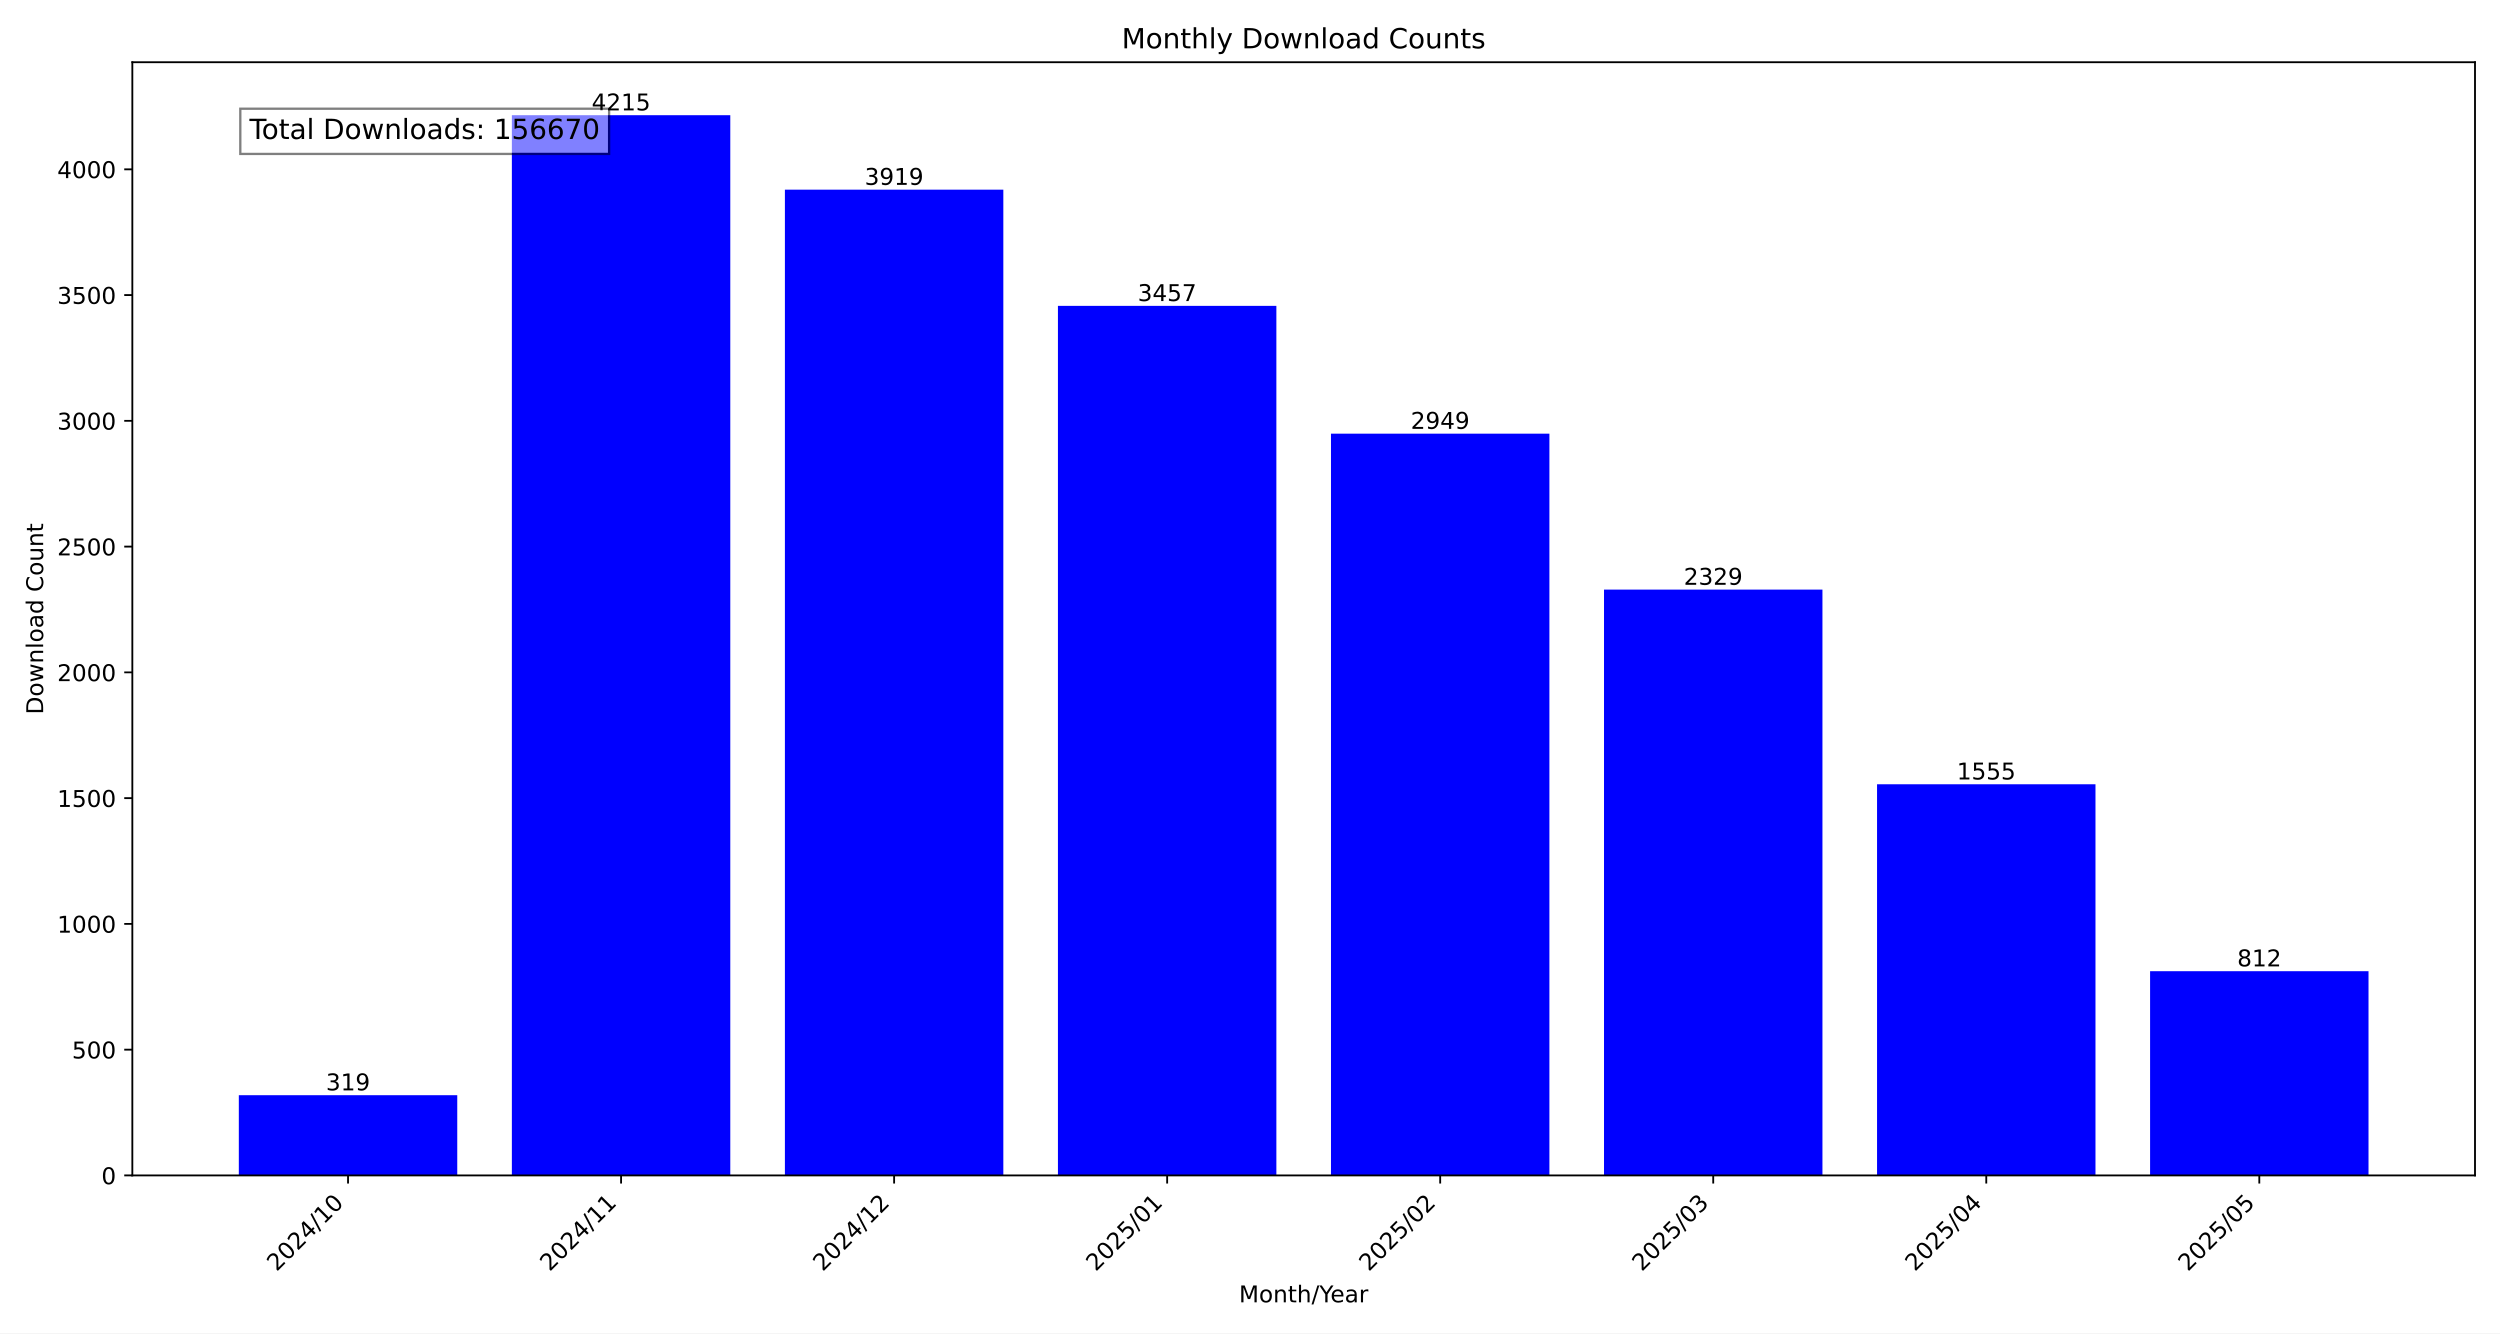
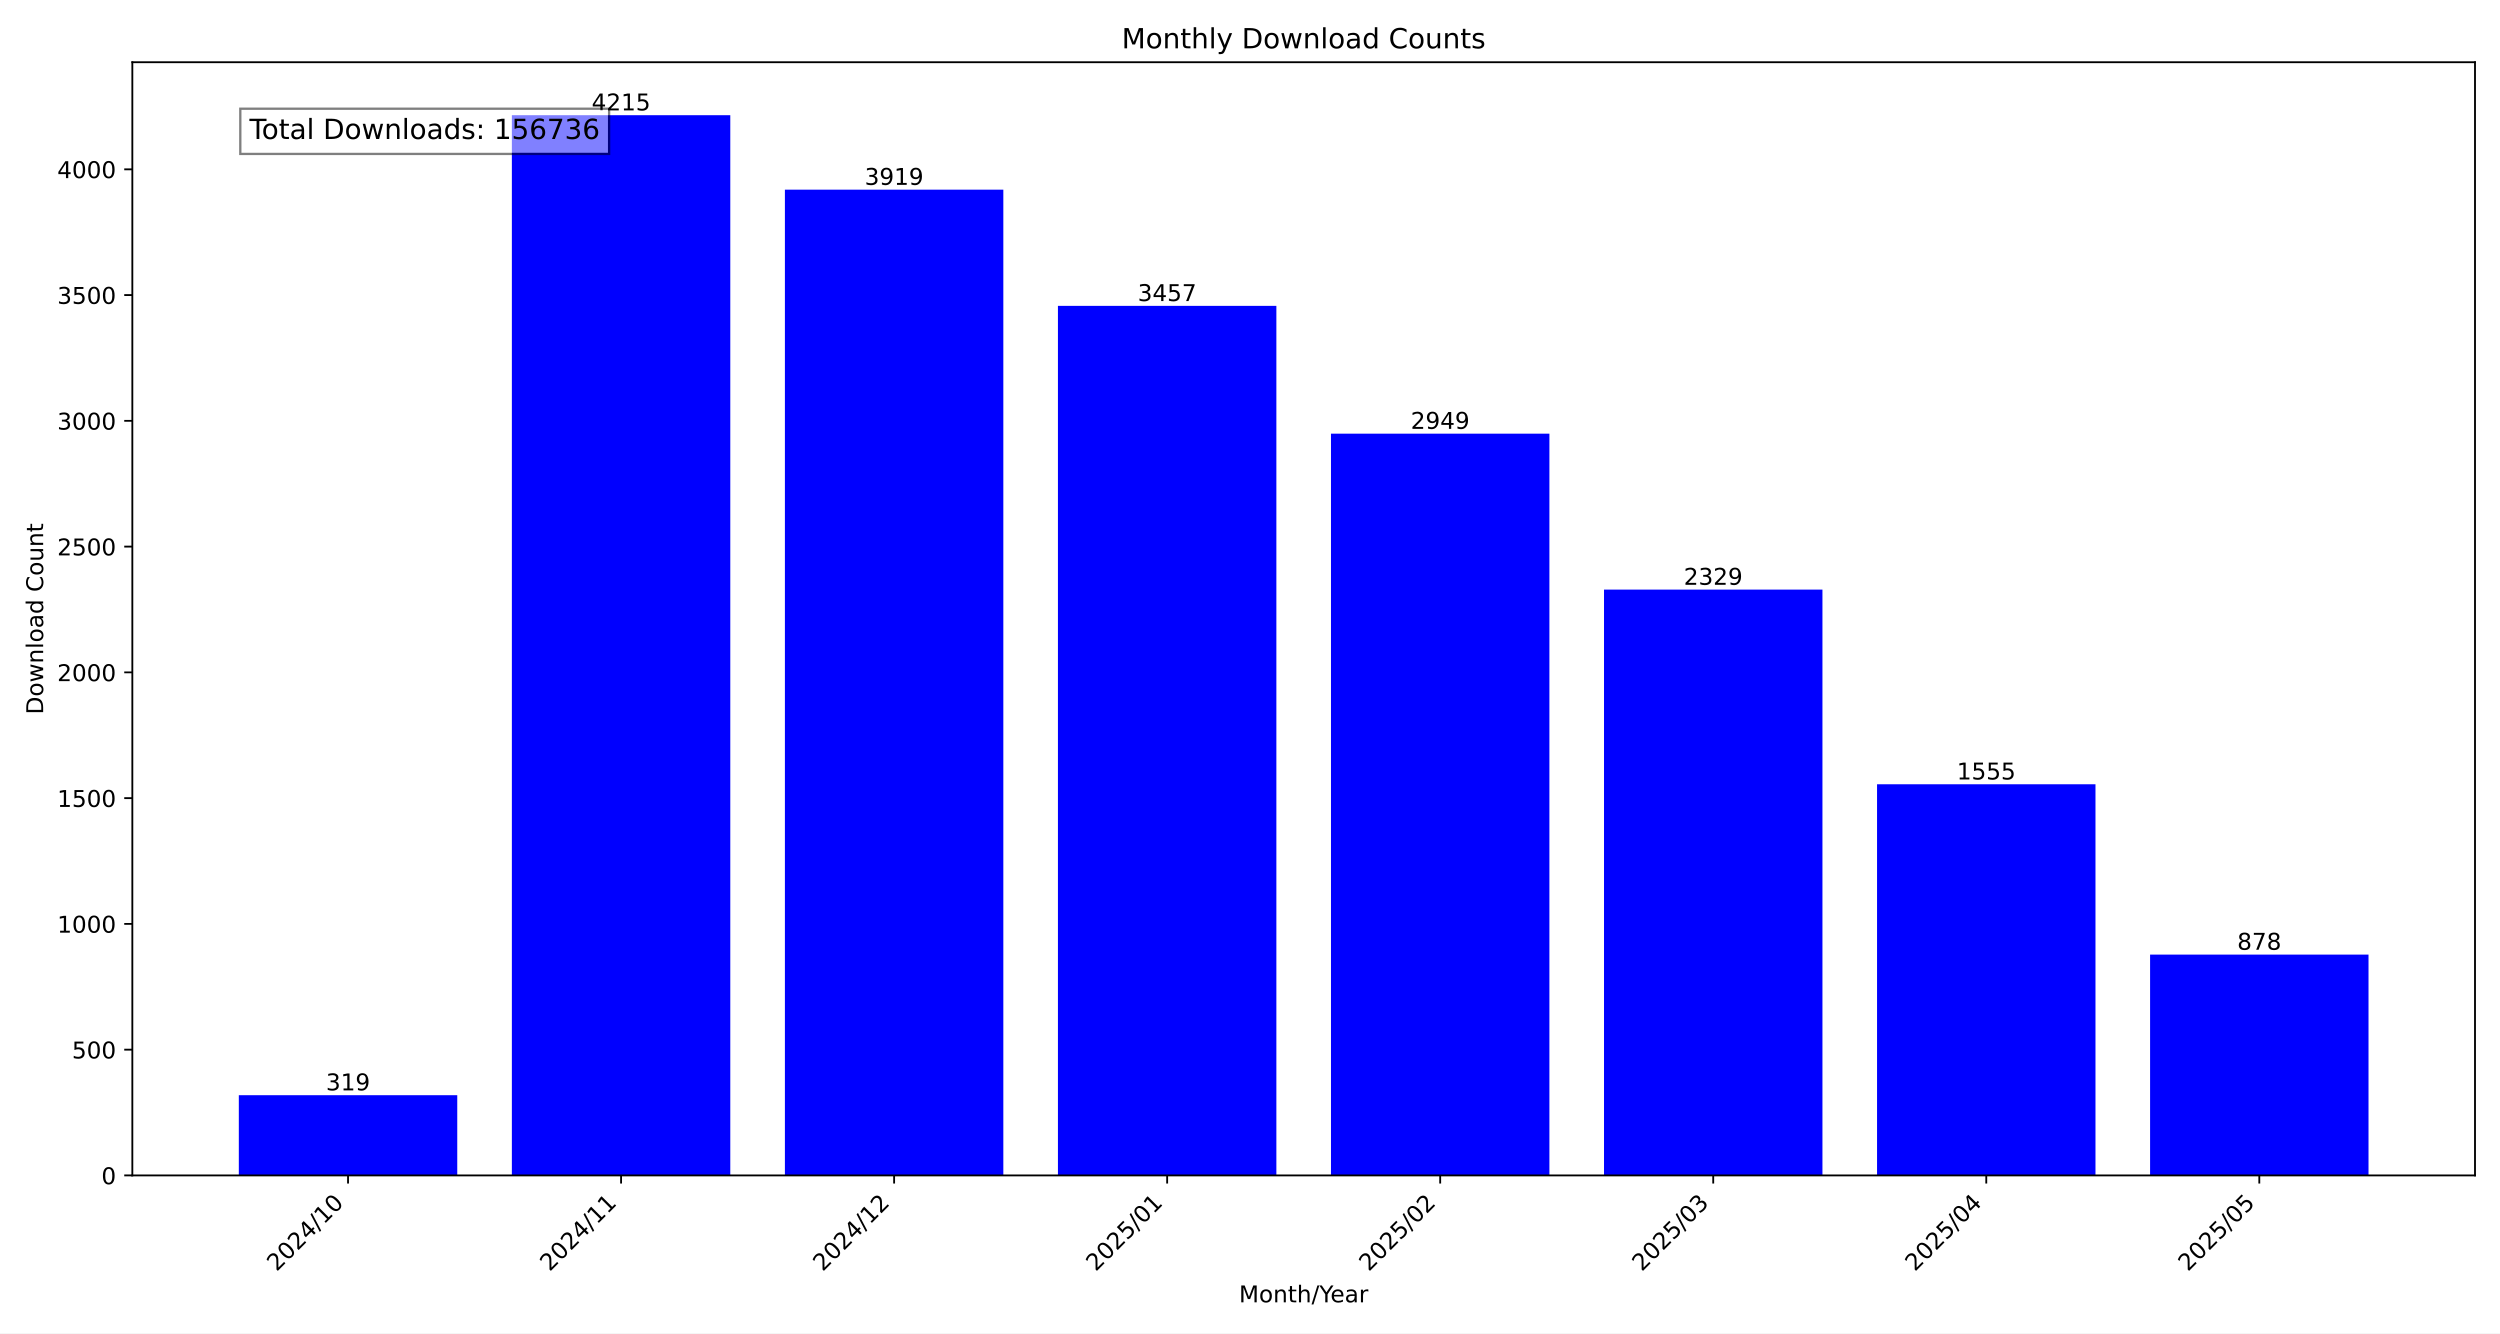
<svg xmlns="http://www.w3.org/2000/svg" xmlns:xlink="http://www.w3.org/1999/xlink" width="1080pt" height="576pt" viewBox="0 0 1080 576" version="1.1">
  <defs>
    <style type="text/css">*{stroke-linejoin: round; stroke-linecap: butt}</style>
  </defs>
  <g id="figure_1">
    <g id="patch_1">
      <path d="M 0 576  L 1080 576  L 1080 0  L 0 0  z " style="fill: #ffffff" />
    </g>
    <g id="axes_1">
      <g id="patch_2">
        <path d="M 57.17 507.782  L 1069.2 507.782  L 1069.2 26.88  L 57.17 26.88  z " style="fill: #ffffff" />
      </g>
      <g id="patch_3">
-         <path d="M 103.171 507.782  L 197.533 507.782  L 197.533 473.119  L 103.171 473.119  z " clip-path="url(#pf9beff7aa9)" style="fill: #0000ff" />
+         <path d="M 103.171 507.782  L 197.533 507.782  L 197.533 473.119  L 103.171 473.119  z " clip-path="url(#p29a7d915b2)" style="fill: #0000ff" />
      </g>
      <g id="patch_4">
-         <path d="M 221.124 507.782  L 315.485 507.782  L 315.485 49.78  L 221.124 49.78  z " clip-path="url(#pf9beff7aa9)" style="fill: #0000ff" />
+         <path d="M 221.124 507.782  L 315.485 507.782  L 315.485 49.78  L 221.124 49.78  z " clip-path="url(#p29a7d915b2)" style="fill: #0000ff" />
      </g>
      <g id="patch_5">
-         <path d="M 339.076 507.782  L 433.438 507.782  L 433.438 81.943  L 339.076 81.943  z " clip-path="url(#pf9beff7aa9)" style="fill: #0000ff" />
+         <path d="M 339.076 507.782  L 433.438 507.782  L 433.438 81.943  L 339.076 81.943  z " clip-path="url(#p29a7d915b2)" style="fill: #0000ff" />
      </g>
      <g id="patch_6">
-         <path d="M 457.028 507.782  L 551.39 507.782  L 551.39 132.144  L 457.028 132.144  z " clip-path="url(#pf9beff7aa9)" style="fill: #0000ff" />
+         <path d="M 457.028 507.782  L 551.39 507.782  L 551.39 132.144  L 457.028 132.144  z " clip-path="url(#p29a7d915b2)" style="fill: #0000ff" />
      </g>
      <g id="patch_7">
-         <path d="M 574.98 507.782  L 669.342 507.782  L 669.342 187.344  L 574.98 187.344  z " clip-path="url(#pf9beff7aa9)" style="fill: #0000ff" />
+         <path d="M 574.98 507.782  L 669.342 507.782  L 669.342 187.344  L 574.98 187.344  z " clip-path="url(#p29a7d915b2)" style="fill: #0000ff" />
      </g>
      <g id="patch_8">
-         <path d="M 692.932 507.782  L 787.294 507.782  L 787.294 254.713  L 692.932 254.713  z " clip-path="url(#pf9beff7aa9)" style="fill: #0000ff" />
+         <path d="M 692.932 507.782  L 787.294 507.782  L 787.294 254.713  L 692.932 254.713  z " clip-path="url(#p29a7d915b2)" style="fill: #0000ff" />
      </g>
      <g id="patch_9">
-         <path d="M 810.885 507.782  L 905.246 507.782  L 905.246 338.816  L 810.885 338.816  z " clip-path="url(#pf9beff7aa9)" style="fill: #0000ff" />
+         <path d="M 810.885 507.782  L 905.246 507.782  L 905.246 338.816  L 810.885 338.816  z " clip-path="url(#p29a7d915b2)" style="fill: #0000ff" />
      </g>
      <g id="patch_10">
-         <path d="M 928.837 507.782  L 1023.199 507.782  L 1023.199 419.55  L 928.837 419.55  z " clip-path="url(#pf9beff7aa9)" style="fill: #0000ff" />
+         <path d="M 928.837 507.782  L 1023.199 507.782  L 1023.199 412.378  L 928.837 412.378  z " clip-path="url(#p29a7d915b2)" style="fill: #0000ff" />
      </g>
      <g id="matplotlib.axis_1">
        <g id="xtick_1">
          <g id="line2d_1">
            <defs>
-               <path id="mf96bdd35e6" d="M 0 0  L 0 3.5  " style="stroke: #000000; stroke-width: 0.8" />
+               <path id="m9c6091f777" d="M 0 0  L 0 3.5  " style="stroke: #000000; stroke-width: 0.8" />
            </defs>
            <g>
-               <use xlink:href="#mf96bdd35e6" x="150.352" y="507.782" style="stroke: #000000; stroke-width: 0.8" />
+               <use xlink:href="#m9c6091f777" x="150.352" y="507.782" style="stroke: #000000; stroke-width: 0.8" />
            </g>
          </g>
          <g id="text_1">
            <g transform="translate(119.5058 549.5306) rotate(-45) scale(0.1 -0.1)">
              <defs>
                <path id="DejaVuSans-32" d="M 1228 531  L 3431 531  L 3431 0  L 469 0  L 469 531  Q 828 903 1448 1529  Q 2069 2156 2228 2338  Q 2531 2678 2651 2914  Q 2772 3150 2772 3378  Q 2772 3750 2511 3984  Q 2250 4219 1831 4219  Q 1534 4219 1204 4116  Q 875 4013 500 3803  L 500 4441  Q 881 4594 1212 4672  Q 1544 4750 1819 4750  Q 2544 4750 2975 4387  Q 3406 4025 3406 3419  Q 3406 3131 3298 2873  Q 3191 2616 2906 2266  Q 2828 2175 2409 1742  Q 1991 1309 1228 531  z " transform="scale(0.015625)" />
                <path id="DejaVuSans-30" d="M 2034 4250  Q 1547 4250 1301 3770  Q 1056 3291 1056 2328  Q 1056 1369 1301 889  Q 1547 409 2034 409  Q 2525 409 2770 889  Q 3016 1369 3016 2328  Q 3016 3291 2770 3770  Q 2525 4250 2034 4250  z M 2034 4750  Q 2819 4750 3233 4129  Q 3647 3509 3647 2328  Q 3647 1150 3233 529  Q 2819 -91 2034 -91  Q 1250 -91 836 529  Q 422 1150 422 2328  Q 422 3509 836 4129  Q 1250 4750 2034 4750  z " transform="scale(0.015625)" />
                <path id="DejaVuSans-34" d="M 2419 4116  L 825 1625  L 2419 1625  L 2419 4116  z M 2253 4666  L 3047 4666  L 3047 1625  L 3713 1625  L 3713 1100  L 3047 1100  L 3047 0  L 2419 0  L 2419 1100  L 313 1100  L 313 1709  L 2253 4666  z " transform="scale(0.015625)" />
                <path id="DejaVuSans-2f" d="M 1625 4666  L 2156 4666  L 531 -594  L 0 -594  L 1625 4666  z " transform="scale(0.015625)" />
                <path id="DejaVuSans-31" d="M 794 531  L 1825 531  L 1825 4091  L 703 3866  L 703 4441  L 1819 4666  L 2450 4666  L 2450 531  L 3481 531  L 3481 0  L 794 0  L 794 531  z " transform="scale(0.015625)" />
              </defs>
              <use xlink:href="#DejaVuSans-32" />
              <use xlink:href="#DejaVuSans-30" x="63.623" />
              <use xlink:href="#DejaVuSans-32" x="127.246" />
              <use xlink:href="#DejaVuSans-34" x="190.869" />
              <use xlink:href="#DejaVuSans-2f" x="254.492" />
              <use xlink:href="#DejaVuSans-31" x="288.184" />
              <use xlink:href="#DejaVuSans-30" x="351.807" />
            </g>
          </g>
        </g>
        <g id="xtick_2">
          <g id="line2d_2">
            <g>
-               <use xlink:href="#mf96bdd35e6" x="268.304" y="507.782" style="stroke: #000000; stroke-width: 0.8" />
+               <use xlink:href="#m9c6091f777" x="268.304" y="507.782" style="stroke: #000000; stroke-width: 0.8" />
            </g>
          </g>
          <g id="text_2">
            <g transform="translate(237.458 549.5306) rotate(-45) scale(0.1 -0.1)">
              <use xlink:href="#DejaVuSans-32" />
              <use xlink:href="#DejaVuSans-30" x="63.623" />
              <use xlink:href="#DejaVuSans-32" x="127.246" />
              <use xlink:href="#DejaVuSans-34" x="190.869" />
              <use xlink:href="#DejaVuSans-2f" x="254.492" />
              <use xlink:href="#DejaVuSans-31" x="288.184" />
              <use xlink:href="#DejaVuSans-31" x="351.807" />
            </g>
          </g>
        </g>
        <g id="xtick_3">
          <g id="line2d_3">
            <g>
-               <use xlink:href="#mf96bdd35e6" x="386.257" y="507.782" style="stroke: #000000; stroke-width: 0.8" />
+               <use xlink:href="#m9c6091f777" x="386.257" y="507.782" style="stroke: #000000; stroke-width: 0.8" />
            </g>
          </g>
          <g id="text_3">
            <g transform="translate(355.4103 549.5306) rotate(-45) scale(0.1 -0.1)">
              <use xlink:href="#DejaVuSans-32" />
              <use xlink:href="#DejaVuSans-30" x="63.623" />
              <use xlink:href="#DejaVuSans-32" x="127.246" />
              <use xlink:href="#DejaVuSans-34" x="190.869" />
              <use xlink:href="#DejaVuSans-2f" x="254.492" />
              <use xlink:href="#DejaVuSans-31" x="288.184" />
              <use xlink:href="#DejaVuSans-32" x="351.807" />
            </g>
          </g>
        </g>
        <g id="xtick_4">
          <g id="line2d_4">
            <g>
-               <use xlink:href="#mf96bdd35e6" x="504.209" y="507.782" style="stroke: #000000; stroke-width: 0.8" />
+               <use xlink:href="#m9c6091f777" x="504.209" y="507.782" style="stroke: #000000; stroke-width: 0.8" />
            </g>
          </g>
          <g id="text_4">
            <g transform="translate(473.3625 549.5306) rotate(-45) scale(0.1 -0.1)">
              <defs>
                <path id="DejaVuSans-35" d="M 691 4666  L 3169 4666  L 3169 4134  L 1269 4134  L 1269 2991  Q 1406 3038 1543 3061  Q 1681 3084 1819 3084  Q 2600 3084 3056 2656  Q 3513 2228 3513 1497  Q 3513 744 3044 326  Q 2575 -91 1722 -91  Q 1428 -91 1123 -41  Q 819 9 494 109  L 494 744  Q 775 591 1075 516  Q 1375 441 1709 441  Q 2250 441 2565 725  Q 2881 1009 2881 1497  Q 2881 1984 2565 2268  Q 2250 2553 1709 2553  Q 1456 2553 1204 2497  Q 953 2441 691 2322  L 691 4666  z " transform="scale(0.015625)" />
              </defs>
              <use xlink:href="#DejaVuSans-32" />
              <use xlink:href="#DejaVuSans-30" x="63.623" />
              <use xlink:href="#DejaVuSans-32" x="127.246" />
              <use xlink:href="#DejaVuSans-35" x="190.869" />
              <use xlink:href="#DejaVuSans-2f" x="254.492" />
              <use xlink:href="#DejaVuSans-30" x="288.184" />
              <use xlink:href="#DejaVuSans-31" x="351.807" />
            </g>
          </g>
        </g>
        <g id="xtick_5">
          <g id="line2d_5">
            <g>
-               <use xlink:href="#mf96bdd35e6" x="622.161" y="507.782" style="stroke: #000000; stroke-width: 0.8" />
+               <use xlink:href="#m9c6091f777" x="622.161" y="507.782" style="stroke: #000000; stroke-width: 0.8" />
            </g>
          </g>
          <g id="text_5">
            <g transform="translate(591.3147 549.5306) rotate(-45) scale(0.1 -0.1)">
              <use xlink:href="#DejaVuSans-32" />
              <use xlink:href="#DejaVuSans-30" x="63.623" />
              <use xlink:href="#DejaVuSans-32" x="127.246" />
              <use xlink:href="#DejaVuSans-35" x="190.869" />
              <use xlink:href="#DejaVuSans-2f" x="254.492" />
              <use xlink:href="#DejaVuSans-30" x="288.184" />
              <use xlink:href="#DejaVuSans-32" x="351.807" />
            </g>
          </g>
        </g>
        <g id="xtick_6">
          <g id="line2d_6">
            <g>
-               <use xlink:href="#mf96bdd35e6" x="740.113" y="507.782" style="stroke: #000000; stroke-width: 0.8" />
+               <use xlink:href="#m9c6091f777" x="740.113" y="507.782" style="stroke: #000000; stroke-width: 0.8" />
            </g>
          </g>
          <g id="text_6">
            <g transform="translate(709.2669 549.5306) rotate(-45) scale(0.1 -0.1)">
              <defs>
                <path id="DejaVuSans-33" d="M 2597 2516  Q 3050 2419 3304 2112  Q 3559 1806 3559 1356  Q 3559 666 3084 287  Q 2609 -91 1734 -91  Q 1441 -91 1130 -33  Q 819 25 488 141  L 488 750  Q 750 597 1062 519  Q 1375 441 1716 441  Q 2309 441 2620 675  Q 2931 909 2931 1356  Q 2931 1769 2642 2001  Q 2353 2234 1838 2234  L 1294 2234  L 1294 2753  L 1863 2753  Q 2328 2753 2575 2939  Q 2822 3125 2822 3475  Q 2822 3834 2567 4026  Q 2313 4219 1838 4219  Q 1578 4219 1281 4162  Q 984 4106 628 3988  L 628 4550  Q 988 4650 1302 4700  Q 1616 4750 1894 4750  Q 2613 4750 3031 4423  Q 3450 4097 3450 3541  Q 3450 3153 3228 2886  Q 3006 2619 2597 2516  z " transform="scale(0.015625)" />
              </defs>
              <use xlink:href="#DejaVuSans-32" />
              <use xlink:href="#DejaVuSans-30" x="63.623" />
              <use xlink:href="#DejaVuSans-32" x="127.246" />
              <use xlink:href="#DejaVuSans-35" x="190.869" />
              <use xlink:href="#DejaVuSans-2f" x="254.492" />
              <use xlink:href="#DejaVuSans-30" x="288.184" />
              <use xlink:href="#DejaVuSans-33" x="351.807" />
            </g>
          </g>
        </g>
        <g id="xtick_7">
          <g id="line2d_7">
            <g>
-               <use xlink:href="#mf96bdd35e6" x="858.066" y="507.782" style="stroke: #000000; stroke-width: 0.8" />
+               <use xlink:href="#m9c6091f777" x="858.066" y="507.782" style="stroke: #000000; stroke-width: 0.8" />
            </g>
          </g>
          <g id="text_7">
            <g transform="translate(827.2191 549.5306) rotate(-45) scale(0.1 -0.1)">
              <use xlink:href="#DejaVuSans-32" />
              <use xlink:href="#DejaVuSans-30" x="63.623" />
              <use xlink:href="#DejaVuSans-32" x="127.246" />
              <use xlink:href="#DejaVuSans-35" x="190.869" />
              <use xlink:href="#DejaVuSans-2f" x="254.492" />
              <use xlink:href="#DejaVuSans-30" x="288.184" />
              <use xlink:href="#DejaVuSans-34" x="351.807" />
            </g>
          </g>
        </g>
        <g id="xtick_8">
          <g id="line2d_8">
            <g>
-               <use xlink:href="#mf96bdd35e6" x="976.018" y="507.782" style="stroke: #000000; stroke-width: 0.8" />
+               <use xlink:href="#m9c6091f777" x="976.018" y="507.782" style="stroke: #000000; stroke-width: 0.8" />
            </g>
          </g>
          <g id="text_8">
            <g transform="translate(945.1713 549.5306) rotate(-45) scale(0.1 -0.1)">
              <use xlink:href="#DejaVuSans-32" />
              <use xlink:href="#DejaVuSans-30" x="63.623" />
              <use xlink:href="#DejaVuSans-32" x="127.246" />
              <use xlink:href="#DejaVuSans-35" x="190.869" />
              <use xlink:href="#DejaVuSans-2f" x="254.492" />
              <use xlink:href="#DejaVuSans-30" x="288.184" />
              <use xlink:href="#DejaVuSans-35" x="351.807" />
            </g>
          </g>
        </g>
        <g id="text_9">
          <g transform="translate(535.242 562.5996) scale(0.1 -0.1)">
            <defs>
              <path id="DejaVuSans-4d" d="M 628 4666  L 1569 4666  L 2759 1491  L 3956 4666  L 4897 4666  L 4897 0  L 4281 0  L 4281 4097  L 3078 897  L 2444 897  L 1241 4097  L 1241 0  L 628 0  L 628 4666  z " transform="scale(0.015625)" />
              <path id="DejaVuSans-6f" d="M 1959 3097  Q 1497 3097 1228 2736  Q 959 2375 959 1747  Q 959 1119 1226 758  Q 1494 397 1959 397  Q 2419 397 2687 759  Q 2956 1122 2956 1747  Q 2956 2369 2687 2733  Q 2419 3097 1959 3097  z M 1959 3584  Q 2709 3584 3137 3096  Q 3566 2609 3566 1747  Q 3566 888 3137 398  Q 2709 -91 1959 -91  Q 1206 -91 779 398  Q 353 888 353 1747  Q 353 2609 779 3096  Q 1206 3584 1959 3584  z " transform="scale(0.015625)" />
              <path id="DejaVuSans-6e" d="M 3513 2113  L 3513 0  L 2938 0  L 2938 2094  Q 2938 2591 2744 2837  Q 2550 3084 2163 3084  Q 1697 3084 1428 2787  Q 1159 2491 1159 1978  L 1159 0  L 581 0  L 581 3500  L 1159 3500  L 1159 2956  Q 1366 3272 1645 3428  Q 1925 3584 2291 3584  Q 2894 3584 3203 3211  Q 3513 2838 3513 2113  z " transform="scale(0.015625)" />
              <path id="DejaVuSans-74" d="M 1172 4494  L 1172 3500  L 2356 3500  L 2356 3053  L 1172 3053  L 1172 1153  Q 1172 725 1289 603  Q 1406 481 1766 481  L 2356 481  L 2356 0  L 1766 0  Q 1100 0 847 248  Q 594 497 594 1153  L 594 3053  L 172 3053  L 172 3500  L 594 3500  L 594 4494  L 1172 4494  z " transform="scale(0.015625)" />
              <path id="DejaVuSans-68" d="M 3513 2113  L 3513 0  L 2938 0  L 2938 2094  Q 2938 2591 2744 2837  Q 2550 3084 2163 3084  Q 1697 3084 1428 2787  Q 1159 2491 1159 1978  L 1159 0  L 581 0  L 581 4863  L 1159 4863  L 1159 2956  Q 1366 3272 1645 3428  Q 1925 3584 2291 3584  Q 2894 3584 3203 3211  Q 3513 2838 3513 2113  z " transform="scale(0.015625)" />
              <path id="DejaVuSans-59" d="M -13 4666  L 666 4666  L 1959 2747  L 3244 4666  L 3922 4666  L 2272 2222  L 2272 0  L 1638 0  L 1638 2222  L -13 4666  z " transform="scale(0.015625)" />
              <path id="DejaVuSans-65" d="M 3597 1894  L 3597 1613  L 953 1613  Q 991 1019 1311 708  Q 1631 397 2203 397  Q 2534 397 2845 478  Q 3156 559 3463 722  L 3463 178  Q 3153 47 2828 -22  Q 2503 -91 2169 -91  Q 1331 -91 842 396  Q 353 884 353 1716  Q 353 2575 817 3079  Q 1281 3584 2069 3584  Q 2775 3584 3186 3129  Q 3597 2675 3597 1894  z M 3022 2063  Q 3016 2534 2758 2815  Q 2500 3097 2075 3097  Q 1594 3097 1305 2825  Q 1016 2553 972 2059  L 3022 2063  z " transform="scale(0.015625)" />
              <path id="DejaVuSans-61" d="M 2194 1759  Q 1497 1759 1228 1600  Q 959 1441 959 1056  Q 959 750 1161 570  Q 1363 391 1709 391  Q 2188 391 2477 730  Q 2766 1069 2766 1631  L 2766 1759  L 2194 1759  z M 3341 1997  L 3341 0  L 2766 0  L 2766 531  Q 2569 213 2275 61  Q 1981 -91 1556 -91  Q 1019 -91 701 211  Q 384 513 384 1019  Q 384 1609 779 1909  Q 1175 2209 1959 2209  L 2766 2209  L 2766 2266  Q 2766 2663 2505 2880  Q 2244 3097 1772 3097  Q 1472 3097 1187 3025  Q 903 2953 641 2809  L 641 3341  Q 956 3463 1253 3523  Q 1550 3584 1831 3584  Q 2591 3584 2966 3190  Q 3341 2797 3341 1997  z " transform="scale(0.015625)" />
              <path id="DejaVuSans-72" d="M 2631 2963  Q 2534 3019 2420 3045  Q 2306 3072 2169 3072  Q 1681 3072 1420 2755  Q 1159 2438 1159 1844  L 1159 0  L 581 0  L 581 3500  L 1159 3500  L 1159 2956  Q 1341 3275 1631 3429  Q 1922 3584 2338 3584  Q 2397 3584 2469 3576  Q 2541 3569 2628 3553  L 2631 2963  z " transform="scale(0.015625)" />
            </defs>
            <use xlink:href="#DejaVuSans-4d" />
            <use xlink:href="#DejaVuSans-6f" x="86.279" />
            <use xlink:href="#DejaVuSans-6e" x="147.461" />
            <use xlink:href="#DejaVuSans-74" x="210.84" />
            <use xlink:href="#DejaVuSans-68" x="250.049" />
            <use xlink:href="#DejaVuSans-2f" x="313.428" />
            <use xlink:href="#DejaVuSans-59" x="347.119" />
            <use xlink:href="#DejaVuSans-65" x="394.953" />
            <use xlink:href="#DejaVuSans-61" x="456.477" />
            <use xlink:href="#DejaVuSans-72" x="517.756" />
          </g>
        </g>
      </g>
      <g id="matplotlib.axis_2">
        <g id="ytick_1">
          <g id="line2d_9">
            <defs>
-               <path id="m64c07d0663" d="M 0 0  L -3.5 0  " style="stroke: #000000; stroke-width: 0.8" />
+               <path id="m702133cdb5" d="M 0 0  L -3.5 0  " style="stroke: #000000; stroke-width: 0.8" />
            </defs>
            <g>
-               <use xlink:href="#m64c07d0663" x="57.17" y="507.782" style="stroke: #000000; stroke-width: 0.8" />
+               <use xlink:href="#m702133cdb5" x="57.17" y="507.782" style="stroke: #000000; stroke-width: 0.8" />
            </g>
          </g>
          <g id="text_10">
            <g transform="translate(43.8075 511.581) scale(0.1 -0.1)">
              <use xlink:href="#DejaVuSans-30" />
            </g>
          </g>
        </g>
        <g id="ytick_2">
          <g id="line2d_10">
            <g>
-               <use xlink:href="#m64c07d0663" x="57.17" y="453.452" style="stroke: #000000; stroke-width: 0.8" />
+               <use xlink:href="#m702133cdb5" x="57.17" y="453.452" style="stroke: #000000; stroke-width: 0.8" />
            </g>
          </g>
          <g id="text_11">
            <g transform="translate(31.0825 457.251) scale(0.1 -0.1)">
              <use xlink:href="#DejaVuSans-35" />
              <use xlink:href="#DejaVuSans-30" x="63.623" />
              <use xlink:href="#DejaVuSans-30" x="127.246" />
            </g>
          </g>
        </g>
        <g id="ytick_3">
          <g id="line2d_11">
            <g>
-               <use xlink:href="#m64c07d0663" x="57.17" y="399.122" style="stroke: #000000; stroke-width: 0.8" />
+               <use xlink:href="#m702133cdb5" x="57.17" y="399.122" style="stroke: #000000; stroke-width: 0.8" />
            </g>
          </g>
          <g id="text_12">
            <g transform="translate(24.72 402.921) scale(0.1 -0.1)">
              <use xlink:href="#DejaVuSans-31" />
              <use xlink:href="#DejaVuSans-30" x="63.623" />
              <use xlink:href="#DejaVuSans-30" x="127.246" />
              <use xlink:href="#DejaVuSans-30" x="190.869" />
            </g>
          </g>
        </g>
        <g id="ytick_4">
          <g id="line2d_12">
            <g>
-               <use xlink:href="#m64c07d0663" x="57.17" y="344.792" style="stroke: #000000; stroke-width: 0.8" />
+               <use xlink:href="#m702133cdb5" x="57.17" y="344.792" style="stroke: #000000; stroke-width: 0.8" />
            </g>
          </g>
          <g id="text_13">
            <g transform="translate(24.72 348.5911) scale(0.1 -0.1)">
              <use xlink:href="#DejaVuSans-31" />
              <use xlink:href="#DejaVuSans-35" x="63.623" />
              <use xlink:href="#DejaVuSans-30" x="127.246" />
              <use xlink:href="#DejaVuSans-30" x="190.869" />
            </g>
          </g>
        </g>
        <g id="ytick_5">
          <g id="line2d_13">
            <g>
-               <use xlink:href="#m64c07d0663" x="57.17" y="290.462" style="stroke: #000000; stroke-width: 0.8" />
+               <use xlink:href="#m702133cdb5" x="57.17" y="290.462" style="stroke: #000000; stroke-width: 0.8" />
            </g>
          </g>
          <g id="text_14">
            <g transform="translate(24.72 294.2611) scale(0.1 -0.1)">
              <use xlink:href="#DejaVuSans-32" />
              <use xlink:href="#DejaVuSans-30" x="63.623" />
              <use xlink:href="#DejaVuSans-30" x="127.246" />
              <use xlink:href="#DejaVuSans-30" x="190.869" />
            </g>
          </g>
        </g>
        <g id="ytick_6">
          <g id="line2d_14">
            <g>
-               <use xlink:href="#m64c07d0663" x="57.17" y="236.132" style="stroke: #000000; stroke-width: 0.8" />
+               <use xlink:href="#m702133cdb5" x="57.17" y="236.132" style="stroke: #000000; stroke-width: 0.8" />
            </g>
          </g>
          <g id="text_15">
            <g transform="translate(24.72 239.9311) scale(0.1 -0.1)">
              <use xlink:href="#DejaVuSans-32" />
              <use xlink:href="#DejaVuSans-35" x="63.623" />
              <use xlink:href="#DejaVuSans-30" x="127.246" />
              <use xlink:href="#DejaVuSans-30" x="190.869" />
            </g>
          </g>
        </g>
        <g id="ytick_7">
          <g id="line2d_15">
            <g>
-               <use xlink:href="#m64c07d0663" x="57.17" y="181.802" style="stroke: #000000; stroke-width: 0.8" />
+               <use xlink:href="#m702133cdb5" x="57.17" y="181.802" style="stroke: #000000; stroke-width: 0.8" />
            </g>
          </g>
          <g id="text_16">
            <g transform="translate(24.72 185.6011) scale(0.1 -0.1)">
              <use xlink:href="#DejaVuSans-33" />
              <use xlink:href="#DejaVuSans-30" x="63.623" />
              <use xlink:href="#DejaVuSans-30" x="127.246" />
              <use xlink:href="#DejaVuSans-30" x="190.869" />
            </g>
          </g>
        </g>
        <g id="ytick_8">
          <g id="line2d_16">
            <g>
-               <use xlink:href="#m64c07d0663" x="57.17" y="127.472" style="stroke: #000000; stroke-width: 0.8" />
+               <use xlink:href="#m702133cdb5" x="57.17" y="127.472" style="stroke: #000000; stroke-width: 0.8" />
            </g>
          </g>
          <g id="text_17">
            <g transform="translate(24.72 131.2712) scale(0.1 -0.1)">
              <use xlink:href="#DejaVuSans-33" />
              <use xlink:href="#DejaVuSans-35" x="63.623" />
              <use xlink:href="#DejaVuSans-30" x="127.246" />
              <use xlink:href="#DejaVuSans-30" x="190.869" />
            </g>
          </g>
        </g>
        <g id="ytick_9">
          <g id="line2d_17">
            <g>
-               <use xlink:href="#m64c07d0663" x="57.17" y="73.142" style="stroke: #000000; stroke-width: 0.8" />
+               <use xlink:href="#m702133cdb5" x="57.17" y="73.142" style="stroke: #000000; stroke-width: 0.8" />
            </g>
          </g>
          <g id="text_18">
            <g transform="translate(24.72 76.94119) scale(0.1 -0.1)">
              <use xlink:href="#DejaVuSans-34" />
              <use xlink:href="#DejaVuSans-30" x="63.623" />
              <use xlink:href="#DejaVuSans-30" x="127.246" />
              <use xlink:href="#DejaVuSans-30" x="190.869" />
            </g>
          </g>
        </g>
        <g id="text_19">
          <g transform="translate(18.64031 308.6223) rotate(-90) scale(0.1 -0.1)">
            <defs>
              <path id="DejaVuSans-44" d="M 1259 4147  L 1259 519  L 2022 519  Q 2988 519 3436 956  Q 3884 1394 3884 2338  Q 3884 3275 3436 3711  Q 2988 4147 2022 4147  L 1259 4147  z M 628 4666  L 1925 4666  Q 3281 4666 3915 4102  Q 4550 3538 4550 2338  Q 4550 1131 3912 565  Q 3275 0 1925 0  L 628 0  L 628 4666  z " transform="scale(0.015625)" />
              <path id="DejaVuSans-77" d="M 269 3500  L 844 3500  L 1563 769  L 2278 3500  L 2956 3500  L 3675 769  L 4391 3500  L 4966 3500  L 4050 0  L 3372 0  L 2619 2869  L 1863 0  L 1184 0  L 269 3500  z " transform="scale(0.015625)" />
              <path id="DejaVuSans-6c" d="M 603 4863  L 1178 4863  L 1178 0  L 603 0  L 603 4863  z " transform="scale(0.015625)" />
              <path id="DejaVuSans-64" d="M 2906 2969  L 2906 4863  L 3481 4863  L 3481 0  L 2906 0  L 2906 525  Q 2725 213 2448 61  Q 2172 -91 1784 -91  Q 1150 -91 751 415  Q 353 922 353 1747  Q 353 2572 751 3078  Q 1150 3584 1784 3584  Q 2172 3584 2448 3432  Q 2725 3281 2906 2969  z M 947 1747  Q 947 1113 1208 752  Q 1469 391 1925 391  Q 2381 391 2643 752  Q 2906 1113 2906 1747  Q 2906 2381 2643 2742  Q 2381 3103 1925 3103  Q 1469 3103 1208 2742  Q 947 2381 947 1747  z " transform="scale(0.015625)" />
              <path id="DejaVuSans-20" transform="scale(0.015625)" />
              <path id="DejaVuSans-43" d="M 4122 4306  L 4122 3641  Q 3803 3938 3442 4084  Q 3081 4231 2675 4231  Q 1875 4231 1450 3742  Q 1025 3253 1025 2328  Q 1025 1406 1450 917  Q 1875 428 2675 428  Q 3081 428 3442 575  Q 3803 722 4122 1019  L 4122 359  Q 3791 134 3420 21  Q 3050 -91 2638 -91  Q 1578 -91 968 557  Q 359 1206 359 2328  Q 359 3453 968 4101  Q 1578 4750 2638 4750  Q 3056 4750 3426 4639  Q 3797 4528 4122 4306  z " transform="scale(0.015625)" />
              <path id="DejaVuSans-75" d="M 544 1381  L 544 3500  L 1119 3500  L 1119 1403  Q 1119 906 1312 657  Q 1506 409 1894 409  Q 2359 409 2629 706  Q 2900 1003 2900 1516  L 2900 3500  L 3475 3500  L 3475 0  L 2900 0  L 2900 538  Q 2691 219 2414 64  Q 2138 -91 1772 -91  Q 1169 -91 856 284  Q 544 659 544 1381  z M 1991 3584  L 1991 3584  z " transform="scale(0.015625)" />
            </defs>
            <use xlink:href="#DejaVuSans-44" />
            <use xlink:href="#DejaVuSans-6f" x="77.002" />
            <use xlink:href="#DejaVuSans-77" x="138.184" />
            <use xlink:href="#DejaVuSans-6e" x="219.971" />
            <use xlink:href="#DejaVuSans-6c" x="283.35" />
            <use xlink:href="#DejaVuSans-6f" x="311.133" />
            <use xlink:href="#DejaVuSans-61" x="372.314" />
            <use xlink:href="#DejaVuSans-64" x="433.594" />
            <use xlink:href="#DejaVuSans-20" x="497.07" />
            <use xlink:href="#DejaVuSans-43" x="528.857" />
            <use xlink:href="#DejaVuSans-6f" x="598.682" />
            <use xlink:href="#DejaVuSans-75" x="659.863" />
            <use xlink:href="#DejaVuSans-6e" x="723.242" />
            <use xlink:href="#DejaVuSans-74" x="786.621" />
          </g>
        </g>
      </g>
      <g id="patch_11">
        <path d="M 57.17 507.782  L 57.17 26.88  " style="fill: none; stroke: #000000; stroke-width: 0.8; stroke-linejoin: miter; stroke-linecap: square" />
      </g>
      <g id="patch_12">
        <path d="M 1069.2 507.782  L 1069.2 26.88  " style="fill: none; stroke: #000000; stroke-width: 0.8; stroke-linejoin: miter; stroke-linecap: square" />
      </g>
      <g id="patch_13">
        <path d="M 57.17 507.782  L 1069.2 507.782  " style="fill: none; stroke: #000000; stroke-width: 0.8; stroke-linejoin: miter; stroke-linecap: square" />
      </g>
      <g id="patch_14">
        <path d="M 57.17 26.88  L 1069.2 26.88  " style="fill: none; stroke: #000000; stroke-width: 0.8; stroke-linejoin: miter; stroke-linecap: square" />
      </g>
      <g id="text_20">
        <g transform="translate(140.8085 471.0396) scale(0.1 -0.1)">
          <defs>
            <path id="DejaVuSans-39" d="M 703 97  L 703 672  Q 941 559 1184 500  Q 1428 441 1663 441  Q 2288 441 2617 861  Q 2947 1281 2994 2138  Q 2813 1869 2534 1725  Q 2256 1581 1919 1581  Q 1219 1581 811 2004  Q 403 2428 403 3163  Q 403 3881 828 4315  Q 1253 4750 1959 4750  Q 2769 4750 3195 4129  Q 3622 3509 3622 2328  Q 3622 1225 3098 567  Q 2575 -91 1691 -91  Q 1453 -91 1209 -44  Q 966 3 703 97  z M 1959 2075  Q 2384 2075 2632 2365  Q 2881 2656 2881 3163  Q 2881 3666 2632 3958  Q 2384 4250 1959 4250  Q 1534 4250 1286 3958  Q 1038 3666 1038 3163  Q 1038 2656 1286 2365  Q 1534 2075 1959 2075  z " transform="scale(0.015625)" />
          </defs>
          <use xlink:href="#DejaVuSans-33" />
          <use xlink:href="#DejaVuSans-31" x="63.623" />
          <use xlink:href="#DejaVuSans-39" x="127.246" />
        </g>
      </g>
      <g id="text_21">
        <g transform="translate(255.5795 47.7004) scale(0.1 -0.1)">
          <use xlink:href="#DejaVuSans-34" />
          <use xlink:href="#DejaVuSans-32" x="63.623" />
          <use xlink:href="#DejaVuSans-31" x="127.246" />
          <use xlink:href="#DejaVuSans-35" x="190.869" />
        </g>
      </g>
      <g id="text_22">
        <g transform="translate(373.5317 79.86374) scale(0.1 -0.1)">
          <use xlink:href="#DejaVuSans-33" />
          <use xlink:href="#DejaVuSans-39" x="63.623" />
          <use xlink:href="#DejaVuSans-31" x="127.246" />
          <use xlink:href="#DejaVuSans-39" x="190.869" />
        </g>
      </g>
      <g id="text_23">
        <g transform="translate(491.4839 130.0646) scale(0.1 -0.1)">
          <defs>
            <path id="DejaVuSans-37" d="M 525 4666  L 3525 4666  L 3525 4397  L 1831 0  L 1172 0  L 2766 4134  L 525 4134  L 525 4666  z " transform="scale(0.015625)" />
          </defs>
          <use xlink:href="#DejaVuSans-33" />
          <use xlink:href="#DejaVuSans-34" x="63.623" />
          <use xlink:href="#DejaVuSans-35" x="127.246" />
          <use xlink:href="#DejaVuSans-37" x="190.869" />
        </g>
      </g>
      <g id="text_24">
        <g transform="translate(609.4361 185.2639) scale(0.1 -0.1)">
          <use xlink:href="#DejaVuSans-32" />
          <use xlink:href="#DejaVuSans-39" x="63.623" />
          <use xlink:href="#DejaVuSans-34" x="127.246" />
          <use xlink:href="#DejaVuSans-39" x="190.869" />
        </g>
      </g>
      <g id="text_25">
        <g transform="translate(727.3883 252.6331) scale(0.1 -0.1)">
          <use xlink:href="#DejaVuSans-32" />
          <use xlink:href="#DejaVuSans-33" x="63.623" />
          <use xlink:href="#DejaVuSans-32" x="127.246" />
          <use xlink:href="#DejaVuSans-39" x="190.869" />
        </g>
      </g>
      <g id="text_26">
        <g transform="translate(845.3405 336.7359) scale(0.1 -0.1)">
          <use xlink:href="#DejaVuSans-31" />
          <use xlink:href="#DejaVuSans-35" x="63.623" />
          <use xlink:href="#DejaVuSans-35" x="127.246" />
          <use xlink:href="#DejaVuSans-35" x="190.869" />
        </g>
      </g>
      <g id="text_27">
-         <g transform="translate(966.474 417.4702) scale(0.1 -0.1)">
+         <g transform="translate(966.474 410.2987) scale(0.1 -0.1)">
          <defs>
            <path id="DejaVuSans-38" d="M 2034 2216  Q 1584 2216 1326 1975  Q 1069 1734 1069 1313  Q 1069 891 1326 650  Q 1584 409 2034 409  Q 2484 409 2743 651  Q 3003 894 3003 1313  Q 3003 1734 2745 1975  Q 2488 2216 2034 2216  z M 1403 2484  Q 997 2584 770 2862  Q 544 3141 544 3541  Q 544 4100 942 4425  Q 1341 4750 2034 4750  Q 2731 4750 3128 4425  Q 3525 4100 3525 3541  Q 3525 3141 3298 2862  Q 3072 2584 2669 2484  Q 3125 2378 3379 2068  Q 3634 1759 3634 1313  Q 3634 634 3220 271  Q 2806 -91 2034 -91  Q 1263 -91 848 271  Q 434 634 434 1313  Q 434 1759 690 2068  Q 947 2378 1403 2484  z M 1172 3481  Q 1172 3119 1398 2916  Q 1625 2713 2034 2713  Q 2441 2713 2670 2916  Q 2900 3119 2900 3481  Q 2900 3844 2670 4047  Q 2441 4250 2034 4250  Q 1625 4250 1398 4047  Q 1172 3844 1172 3481  z " transform="scale(0.015625)" />
          </defs>
          <use xlink:href="#DejaVuSans-38" />
-           <use xlink:href="#DejaVuSans-31" x="63.623" />
-           <use xlink:href="#DejaVuSans-32" x="127.246" />
+           <use xlink:href="#DejaVuSans-37" x="63.623" />
+           <use xlink:href="#DejaVuSans-38" x="127.246" />
        </g>
      </g>
      <g id="text_28">
        <g id="patch_15">
          <path d="M 103.811 66.499  L 263.136 66.499  L 263.136 46.965  L 103.811 46.965  z " style="fill: #ffffff; opacity: 0.5; stroke: #000000; stroke-linejoin: miter" />
        </g>
        <g transform="translate(107.7715 60.04321) scale(0.12 -0.12)">
          <defs>
            <path id="DejaVuSans-54" d="M -19 4666  L 3928 4666  L 3928 4134  L 2272 4134  L 2272 0  L 1638 0  L 1638 4134  L -19 4134  L -19 4666  z " transform="scale(0.015625)" />
            <path id="DejaVuSans-73" d="M 2834 3397  L 2834 2853  Q 2591 2978 2328 3040  Q 2066 3103 1784 3103  Q 1356 3103 1142 2972  Q 928 2841 928 2578  Q 928 2378 1081 2264  Q 1234 2150 1697 2047  L 1894 2003  Q 2506 1872 2764 1633  Q 3022 1394 3022 966  Q 3022 478 2636 193  Q 2250 -91 1575 -91  Q 1294 -91 989 -36  Q 684 19 347 128  L 347 722  Q 666 556 975 473  Q 1284 391 1588 391  Q 1994 391 2212 530  Q 2431 669 2431 922  Q 2431 1156 2273 1281  Q 2116 1406 1581 1522  L 1381 1569  Q 847 1681 609 1914  Q 372 2147 372 2553  Q 372 3047 722 3315  Q 1072 3584 1716 3584  Q 2034 3584 2315 3537  Q 2597 3491 2834 3397  z " transform="scale(0.015625)" />
            <path id="DejaVuSans-3a" d="M 750 794  L 1409 794  L 1409 0  L 750 0  L 750 794  z M 750 3309  L 1409 3309  L 1409 2516  L 750 2516  L 750 3309  z " transform="scale(0.015625)" />
            <path id="DejaVuSans-36" d="M 2113 2584  Q 1688 2584 1439 2293  Q 1191 2003 1191 1497  Q 1191 994 1439 701  Q 1688 409 2113 409  Q 2538 409 2786 701  Q 3034 994 3034 1497  Q 3034 2003 2786 2293  Q 2538 2584 2113 2584  z M 3366 4563  L 3366 3988  Q 3128 4100 2886 4159  Q 2644 4219 2406 4219  Q 1781 4219 1451 3797  Q 1122 3375 1075 2522  Q 1259 2794 1537 2939  Q 1816 3084 2150 3084  Q 2853 3084 3261 2657  Q 3669 2231 3669 1497  Q 3669 778 3244 343  Q 2819 -91 2113 -91  Q 1303 -91 875 529  Q 447 1150 447 2328  Q 447 3434 972 4092  Q 1497 4750 2381 4750  Q 2619 4750 2861 4703  Q 3103 4656 3366 4563  z " transform="scale(0.015625)" />
          </defs>
          <use xlink:href="#DejaVuSans-54" />
          <use xlink:href="#DejaVuSans-6f" x="44.084" />
          <use xlink:href="#DejaVuSans-74" x="105.266" />
          <use xlink:href="#DejaVuSans-61" x="144.475" />
          <use xlink:href="#DejaVuSans-6c" x="205.754" />
          <use xlink:href="#DejaVuSans-20" x="233.537" />
          <use xlink:href="#DejaVuSans-44" x="265.324" />
          <use xlink:href="#DejaVuSans-6f" x="342.326" />
          <use xlink:href="#DejaVuSans-77" x="403.508" />
          <use xlink:href="#DejaVuSans-6e" x="485.295" />
          <use xlink:href="#DejaVuSans-6c" x="548.674" />
          <use xlink:href="#DejaVuSans-6f" x="576.457" />
          <use xlink:href="#DejaVuSans-61" x="637.639" />
          <use xlink:href="#DejaVuSans-64" x="698.918" />
          <use xlink:href="#DejaVuSans-73" x="762.395" />
          <use xlink:href="#DejaVuSans-3a" x="814.494" />
          <use xlink:href="#DejaVuSans-20" x="848.186" />
          <use xlink:href="#DejaVuSans-31" x="879.973" />
          <use xlink:href="#DejaVuSans-35" x="943.596" />
          <use xlink:href="#DejaVuSans-36" x="1007.219" />
-           <use xlink:href="#DejaVuSans-36" x="1070.842" />
-           <use xlink:href="#DejaVuSans-37" x="1134.465" />
-           <use xlink:href="#DejaVuSans-30" x="1198.088" />
+           <use xlink:href="#DejaVuSans-37" x="1070.842" />
+           <use xlink:href="#DejaVuSans-33" x="1134.465" />
+           <use xlink:href="#DejaVuSans-36" x="1198.088" />
        </g>
      </g>
      <g id="text_29">
        <g transform="translate(484.5794 20.88) scale(0.12 -0.12)">
          <defs>
            <path id="DejaVuSans-79" d="M 2059 -325  Q 1816 -950 1584 -1140  Q 1353 -1331 966 -1331  L 506 -1331  L 506 -850  L 844 -850  Q 1081 -850 1212 -737  Q 1344 -625 1503 -206  L 1606 56  L 191 3500  L 800 3500  L 1894 763  L 2988 3500  L 3597 3500  L 2059 -325  z " transform="scale(0.015625)" />
          </defs>
          <use xlink:href="#DejaVuSans-4d" />
          <use xlink:href="#DejaVuSans-6f" x="86.279" />
          <use xlink:href="#DejaVuSans-6e" x="147.461" />
          <use xlink:href="#DejaVuSans-74" x="210.84" />
          <use xlink:href="#DejaVuSans-68" x="250.049" />
          <use xlink:href="#DejaVuSans-6c" x="313.428" />
          <use xlink:href="#DejaVuSans-79" x="341.211" />
          <use xlink:href="#DejaVuSans-20" x="400.391" />
          <use xlink:href="#DejaVuSans-44" x="432.178" />
          <use xlink:href="#DejaVuSans-6f" x="509.18" />
          <use xlink:href="#DejaVuSans-77" x="570.361" />
          <use xlink:href="#DejaVuSans-6e" x="652.148" />
          <use xlink:href="#DejaVuSans-6c" x="715.527" />
          <use xlink:href="#DejaVuSans-6f" x="743.311" />
          <use xlink:href="#DejaVuSans-61" x="804.492" />
          <use xlink:href="#DejaVuSans-64" x="865.771" />
          <use xlink:href="#DejaVuSans-20" x="929.248" />
          <use xlink:href="#DejaVuSans-43" x="961.035" />
          <use xlink:href="#DejaVuSans-6f" x="1030.859" />
          <use xlink:href="#DejaVuSans-75" x="1092.041" />
          <use xlink:href="#DejaVuSans-6e" x="1155.42" />
          <use xlink:href="#DejaVuSans-74" x="1218.799" />
          <use xlink:href="#DejaVuSans-73" x="1258.008" />
        </g>
      </g>
    </g>
  </g>
  <defs>
-     <clipPath id="pf9beff7aa9">
+     <clipPath id="p29a7d915b2">
      <rect x="57.17" y="26.88" width="1012.03" height="480.902" />
    </clipPath>
  </defs>
</svg>
